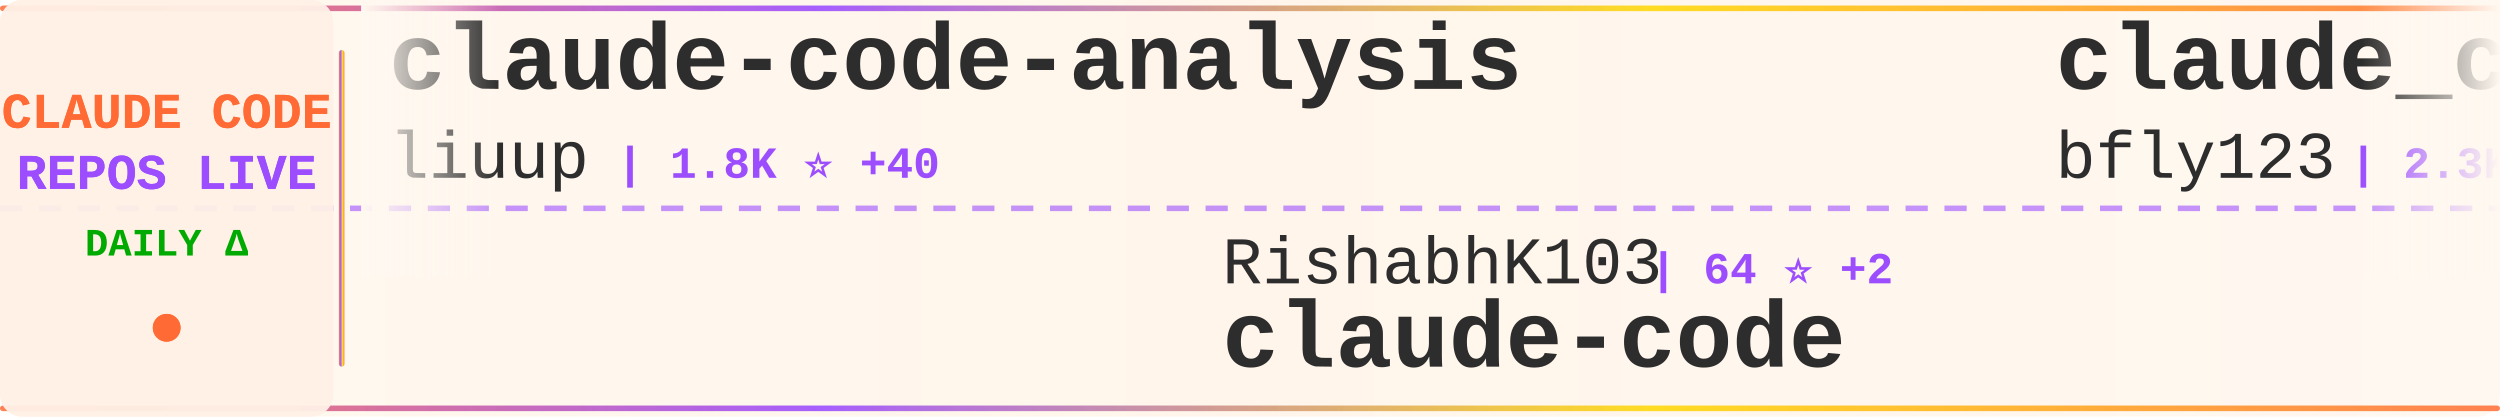
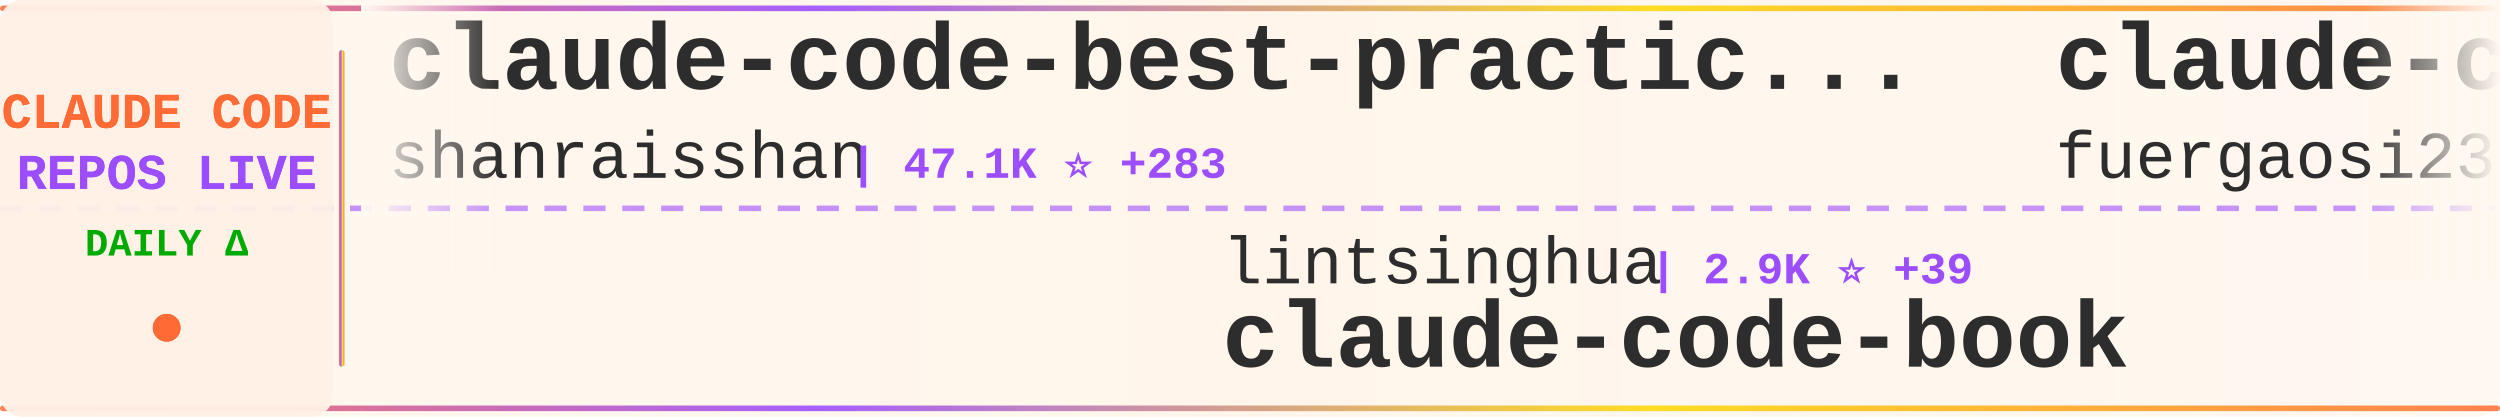
<svg xmlns="http://www.w3.org/2000/svg" width="900" height="150">
  <defs>
    <linearGradient id="tickerBg" x1="0%" y1="0%" x2="100%" y2="0%">
      <stop offset="0%" style="stop-color:#fff8f0;stop-opacity:0.98" />
      <stop offset="50%" style="stop-color:#fff5eb;stop-opacity:1" />
      <stop offset="100%" style="stop-color:#fff8f0;stop-opacity:0.98" />
    </linearGradient>
    <linearGradient id="borderGrad" x1="0%" y1="0%" x2="100%" y2="0%">
      <stop offset="0%" style="stop-color:#FF6B35;stop-opacity:0.85">
        <animate attributeName="stop-opacity" values="0.85;1;0.85" dur="2s" repeatCount="indefinite" />
      </stop>
      <stop offset="33%" style="stop-color:#9C4EFF;stop-opacity:0.9">
        <animate attributeName="stop-opacity" values="0.9;1;0.9" dur="2.2s" repeatCount="indefinite" />
      </stop>
      <stop offset="66%" style="stop-color:#FFD700;stop-opacity:0.85">
        <animate attributeName="stop-opacity" values="0.85;1;0.85" dur="1.8s" repeatCount="indefinite" />
      </stop>
      <stop offset="100%" style="stop-color:#FF6B35;stop-opacity:0.85">
        <animate attributeName="stop-opacity" values="0.85;1;0.85" dur="2s" repeatCount="indefinite" />
      </stop>
    </linearGradient>
    <filter id="textGlow">
      <feGaussianBlur stdDeviation="0.15" result="coloredBlur" />
      <feMerge>
        <feMergeNode in="coloredBlur" />
        <feMergeNode in="SourceGraphic" />
      </feMerge>
    </filter>
    <filter id="metricGlow">
      <feGaussianBlur stdDeviation="0.2" result="coloredBlur" />
      <feMerge>
        <feMergeNode in="coloredBlur" />
        <feMergeNode in="SourceGraphic" />
      </feMerge>
    </filter>
    <linearGradient id="leftFade" x1="0%" y1="0%" x2="100%" y2="0%">
      <stop offset="0%" style="stop-color:#fff8f0;stop-opacity:1" />
      <stop offset="100%" style="stop-color:#fff8f0;stop-opacity:0" />
    </linearGradient>
    <linearGradient id="rightFade" x1="0%" y1="0%" x2="100%" y2="0%">
      <stop offset="0%" style="stop-color:#fff8f0;stop-opacity:0" />
      <stop offset="100%" style="stop-color:#fff8f0;stop-opacity:1" />
    </linearGradient>
  </defs>
  <rect width="900" height="150" fill="url(#tickerBg)" rx="8" />
  <rect x="0" y="2" width="900" height="2" fill="url(#borderGrad)" rx="1" />
  <rect x="0" y="146" width="900" height="2" fill="url(#borderGrad)" rx="1" />
  <line x1="0" y1="75" x2="900" y2="75" stroke="#9C4EFF" stroke-width="2" stroke-dasharray="8 6" opacity="0.6" />
  <rect x="0" y="0" width="120" height="150" fill="#fff0e6" opacity="0.95" rx="8" />
  <text x="60" y="46" font-family="'Courier New', monospace" font-size="18" font-weight="bold" fill="#FF6B35" text-anchor="middle" filter="url(#textGlow)">
    CLAUDE CODE
  </text>
  <text x="60" y="68" font-family="'Courier New', monospace" font-size="18" font-weight="bold" fill="#9C4EFF" text-anchor="middle" filter="url(#textGlow)">
    REPOS LIVE
  </text>
  <text x="60" y="92" font-family="'Courier New', monospace" font-size="14" font-weight="bold" fill="#00aa00" text-anchor="middle">
    DAILY Δ
  </text>
  <circle cx="60" cy="118" r="5" fill="#FF6B35" filter="url(#metricGlow)">
    <animate attributeName="r" values="4;6;4" dur="1.5s" repeatCount="indefinite" />
    <animate attributeName="opacity" values="0.6;1;0.6" dur="1.5s" repeatCount="indefinite" />
  </circle>
  <rect x="122" y="18" width="2" height="114" fill="url(#borderGrad)" rx="1" />
  <clipPath id="tickerClip">
    <rect x="130" y="0" width="770" height="150" />
  </clipPath>
  <g clip-path="url(#tickerClip)">
    <g id="tickerItems">
      <animateTransform attributeName="transform" attributeType="XML" type="translate" from="0 0" to="-3000 0" dur="54s" repeatCount="indefinite" />
      <g transform="translate(0, 0)">
-         <text x="140" y="32" font-family="'Courier New', monospace" font-size="34" font-weight="bold" fill="#2d2d2d">claude-code-analysis</text>
-         <text x="140" y="64" font-family="'Courier New', monospace" font-size="24" font-weight="normal" fill="#2d2d2d" opacity="1.0">liuup</text>
-         <text x="222" y="64" font-family="'Courier New', monospace" font-size="16" font-weight="bold" fill="#9C4EFF"> | 1.8K ⭐ +40</text>
+         <text x="140" y="32" font-family="'Courier New', monospace" font-size="34" font-weight="bold" fill="#2d2d2d">claude-code-best-practic...</text>
+         <text x="140" y="64" font-family="'Courier New', monospace" font-size="24" font-weight="normal" fill="#2d2d2d" opacity="1.0">shanraisshan</text>
+         <text x="306" y="64" font-family="'Courier New', monospace" font-size="16" font-weight="bold" fill="#9C4EFF"> | 47.1K ⭐ +283</text>
      </g>
      <g transform="translate(300, 0)">
-         <text x="140" y="102" font-family="'Courier New', monospace" font-size="24" font-weight="normal" fill="#2d2d2d" opacity="1.0">RishabhK103</text>
-         <text x="294" y="102" font-family="'Courier New', monospace" font-size="16" font-weight="bold" fill="#9C4EFF"> | 64 ⭐ +2</text>
-         <text x="140" y="132" font-family="'Courier New', monospace" font-size="34" font-weight="bold" fill="#2d2d2d">claude-code</text>
+         <text x="140" y="102" font-family="'Courier New', monospace" font-size="24" font-weight="normal" fill="#2d2d2d" opacity="1.0">lintsinghua</text>
+         <text x="294" y="102" font-family="'Courier New', monospace" font-size="16" font-weight="bold" fill="#9C4EFF"> | 2.9K ⭐ +39</text>
+         <text x="140" y="132" font-family="'Courier New', monospace" font-size="34" font-weight="bold" fill="#2d2d2d">claude-code-book</text>
      </g>
      <g transform="translate(600, 0)">
-         <text x="140" y="32" font-family="'Courier New', monospace" font-size="34" font-weight="bold" fill="#2d2d2d">claude_code_bridge</text>
-         <text x="140" y="64" font-family="'Courier New', monospace" font-size="24" font-weight="normal" fill="#2d2d2d" opacity="1.0">bfly123</text>
-         <text x="246" y="64" font-family="'Courier New', monospace" font-size="16" font-weight="bold" fill="#9C4EFF"> | 2.3K ⭐ +7</text>
+         <text x="140" y="32" font-family="'Courier New', monospace" font-size="34" font-weight="bold" fill="#2d2d2d">claude-code-proxy</text>
+         <text x="140" y="64" font-family="'Courier New', monospace" font-size="24" font-weight="normal" fill="#2d2d2d" opacity="1.0">fuergaosi233</text>
+         <text x="306" y="64" font-family="'Courier New', monospace" font-size="16" font-weight="bold" fill="#9C4EFF"> | 2.5K ⭐ +8</text>
      </g>
      <g transform="translate(900, 0)">
-         <text x="140" y="102" font-family="'Courier New', monospace" font-size="24" font-weight="normal" fill="#2d2d2d" opacity="1.0">777genius</text>
-         <text x="270" y="102" font-family="'Courier New', monospace" font-size="16" font-weight="bold" fill="#9C4EFF"> | 898 ⭐</text>
-         <text x="140" y="132" font-family="'Courier New', monospace" font-size="34" font-weight="bold" fill="#2d2d2d">claude-code-source-code</text>
+         <text x="140" y="102" font-family="'Courier New', monospace" font-size="24" font-weight="normal" fill="#2d2d2d" opacity="1.0">Piebald-AI</text>
+         <text x="282" y="102" font-family="'Courier New', monospace" font-size="16" font-weight="bold" fill="#9C4EFF"> | 9.2K ⭐ +55</text>
+         <text x="140" y="132" font-family="'Courier New', monospace" font-size="34" font-weight="bold" fill="#2d2d2d">claude-code-system-promp...</text>
      </g>
      <g transform="translate(1200, 0)">
-         <text x="140" y="32" font-family="'Courier New', monospace" font-size="34" font-weight="bold" fill="#2d2d2d">claude-code-pm-course</text>
-         <text x="140" y="64" font-family="'Courier New', monospace" font-size="24" font-weight="normal" fill="#2d2d2d" opacity="1.0">carlvellotti</text>
-         <text x="306" y="64" font-family="'Courier New', monospace" font-size="16" font-weight="bold" fill="#9C4EFF"> | 1.9K ⭐ +6</text>
+         <text x="140" y="32" font-family="'Courier New', monospace" font-size="34" font-weight="bold" fill="#2d2d2d">collection-claude-code-s...</text>
+         <text x="140" y="64" font-family="'Courier New', monospace" font-size="24" font-weight="normal" fill="#2d2d2d" opacity="1.0">chauncygu</text>
+         <text x="270" y="64" font-family="'Courier New', monospace" font-size="16" font-weight="bold" fill="#9C4EFF"> | 2.2K ⭐ +12</text>
      </g>
      <g transform="translate(1500, 0)">
-         <text x="140" y="102" font-family="'Courier New', monospace" font-size="24" font-weight="normal" fill="#2d2d2d" opacity="1.0">VoltAgent</text>
-         <text x="270" y="102" font-family="'Courier New', monospace" font-size="16" font-weight="bold" fill="#9C4EFF"> | 17.8K ⭐ +96</text>
-         <text x="140" y="132" font-family="'Courier New', monospace" font-size="34" font-weight="bold" fill="#2d2d2d">awesome-claude-code-suba...</text>
+         <text x="140" y="102" font-family="'Courier New', monospace" font-size="24" font-weight="normal" fill="#2d2d2d" opacity="1.0">musistudio</text>
+         <text x="282" y="102" font-family="'Courier New', monospace" font-size="16" font-weight="bold" fill="#9C4EFF"> | 32.7K ⭐ +70</text>
+         <text x="140" y="132" font-family="'Courier New', monospace" font-size="34" font-weight="bold" fill="#2d2d2d">claude-code-router</text>
      </g>
      <g transform="translate(1800, 0)">
-         <text x="140" y="32" font-family="'Courier New', monospace" font-size="34" font-weight="bold" fill="#2d2d2d">CLIProxyAPI</text>
-         <text x="140" y="64" font-family="'Courier New', monospace" font-size="24" font-weight="normal" fill="#2d2d2d" opacity="1.0">router-for-me</text>
-         <text x="318" y="64" font-family="'Courier New', monospace" font-size="16" font-weight="bold" fill="#9C4EFF"> | 27.6K ⭐ +238</text>
+         <text x="140" y="32" font-family="'Courier New', monospace" font-size="34" font-weight="bold" fill="#2d2d2d">claude-task-master</text>
+         <text x="140" y="64" font-family="'Courier New', monospace" font-size="24" font-weight="normal" fill="#2d2d2d" opacity="1.0">eyaltoledano</text>
+         <text x="306" y="64" font-family="'Courier New', monospace" font-size="16" font-weight="bold" fill="#9C4EFF"> | 26.6K ⭐ +30</text>
      </g>
      <g transform="translate(2100, 0)">
-         <text x="140" y="102" font-family="'Courier New', monospace" font-size="24" font-weight="normal" fill="#2d2d2d" opacity="1.0">alex000kim</text>
-         <text x="282" y="102" font-family="'Courier New', monospace" font-size="16" font-weight="bold" fill="#9C4EFF"> | 218 ⭐</text>
-         <text x="140" y="132" font-family="'Courier New', monospace" font-size="34" font-weight="bold" fill="#2d2d2d">claude-code</text>
+         <text x="140" y="102" font-family="'Courier New', monospace" font-size="24" font-weight="normal" fill="#2d2d2d" opacity="1.0">router-for-me</text>
+         <text x="318" y="102" font-family="'Courier New', monospace" font-size="16" font-weight="bold" fill="#9C4EFF"> | 27.7K ⭐ +240</text>
+         <text x="140" y="132" font-family="'Courier New', monospace" font-size="34" font-weight="bold" fill="#2d2d2d">CLIProxyAPI</text>
      </g>
      <g transform="translate(2400, 0)">
-         <text x="140" y="32" font-family="'Courier New', monospace" font-size="34" font-weight="bold" fill="#2d2d2d">Claude-Code-x-OpenClaw-G...</text>
-         <text x="140" y="64" font-family="'Courier New', monospace" font-size="24" font-weight="normal" fill="#2d2d2d" opacity="1.0">KimYx0207</text>
-         <text x="270" y="64" font-family="'Courier New', monospace" font-size="16" font-weight="bold" fill="#9C4EFF"> | 3.4K ⭐ +26</text>
+         <text x="140" y="32" font-family="'Courier New', monospace" font-size="34" font-weight="bold" fill="#2d2d2d">claude_code_src</text>
+         <text x="140" y="64" font-family="'Courier New', monospace" font-size="24" font-weight="normal" fill="#2d2d2d" opacity="1.0">ponponon</text>
+         <text x="258" y="64" font-family="'Courier New', monospace" font-size="16" font-weight="bold" fill="#9C4EFF"> | 2.2K ⭐ +3</text>
      </g>
      <g transform="translate(2700, 0)">
-         <text x="140" y="102" font-family="'Courier New', monospace" font-size="24" font-weight="normal" fill="#2d2d2d" opacity="1.0">claude-code-best</text>
-         <text x="354" y="102" font-family="'Courier New', monospace" font-size="16" font-weight="bold" fill="#9C4EFF"> | 16.5K ⭐ +116</text>
-         <text x="140" y="132" font-family="'Courier New', monospace" font-size="34" font-weight="bold" fill="#2d2d2d">claude-code</text>
+         <text x="140" y="102" font-family="'Courier New', monospace" font-size="24" font-weight="normal" fill="#2d2d2d" opacity="1.0">nicedreamzapp</text>
+         <text x="318" y="102" font-family="'Courier New', monospace" font-size="16" font-weight="bold" fill="#9C4EFF"> | 1.8K ⭐ +183</text>
+         <text x="140" y="132" font-family="'Courier New', monospace" font-size="34" font-weight="bold" fill="#2d2d2d">claude-code-local</text>
      </g>
      <g transform="translate(3000, 0)">
-         <text x="140" y="32" font-family="'Courier New', monospace" font-size="34" font-weight="bold" fill="#2d2d2d">claude-code-analysis</text>
-         <text x="140" y="64" font-family="'Courier New', monospace" font-size="24" font-weight="normal" fill="#2d2d2d" opacity="1.0">liuup</text>
-         <text x="222" y="64" font-family="'Courier New', monospace" font-size="16" font-weight="bold" fill="#9C4EFF"> | 1.8K ⭐ +40</text>
+         <text x="140" y="32" font-family="'Courier New', monospace" font-size="34" font-weight="bold" fill="#2d2d2d">claude-code-best-practic...</text>
+         <text x="140" y="64" font-family="'Courier New', monospace" font-size="24" font-weight="normal" fill="#2d2d2d" opacity="1.0">shanraisshan</text>
+         <text x="306" y="64" font-family="'Courier New', monospace" font-size="16" font-weight="bold" fill="#9C4EFF"> | 47.1K ⭐ +283</text>
      </g>
      <g transform="translate(3300, 0)">
-         <text x="140" y="102" font-family="'Courier New', monospace" font-size="24" font-weight="normal" fill="#2d2d2d" opacity="1.0">RishabhK103</text>
-         <text x="294" y="102" font-family="'Courier New', monospace" font-size="16" font-weight="bold" fill="#9C4EFF"> | 64 ⭐ +2</text>
-         <text x="140" y="132" font-family="'Courier New', monospace" font-size="34" font-weight="bold" fill="#2d2d2d">claude-code</text>
+         <text x="140" y="102" font-family="'Courier New', monospace" font-size="24" font-weight="normal" fill="#2d2d2d" opacity="1.0">lintsinghua</text>
+         <text x="294" y="102" font-family="'Courier New', monospace" font-size="16" font-weight="bold" fill="#9C4EFF"> | 2.9K ⭐ +39</text>
+         <text x="140" y="132" font-family="'Courier New', monospace" font-size="34" font-weight="bold" fill="#2d2d2d">claude-code-book</text>
      </g>
      <g transform="translate(3600, 0)">
-         <text x="140" y="32" font-family="'Courier New', monospace" font-size="34" font-weight="bold" fill="#2d2d2d">claude_code_bridge</text>
-         <text x="140" y="64" font-family="'Courier New', monospace" font-size="24" font-weight="normal" fill="#2d2d2d" opacity="1.0">bfly123</text>
-         <text x="246" y="64" font-family="'Courier New', monospace" font-size="16" font-weight="bold" fill="#9C4EFF"> | 2.3K ⭐ +7</text>
+         <text x="140" y="32" font-family="'Courier New', monospace" font-size="34" font-weight="bold" fill="#2d2d2d">claude-code-proxy</text>
+         <text x="140" y="64" font-family="'Courier New', monospace" font-size="24" font-weight="normal" fill="#2d2d2d" opacity="1.0">fuergaosi233</text>
+         <text x="306" y="64" font-family="'Courier New', monospace" font-size="16" font-weight="bold" fill="#9C4EFF"> | 2.5K ⭐ +8</text>
      </g>
      <g transform="translate(3900, 0)">
-         <text x="140" y="102" font-family="'Courier New', monospace" font-size="24" font-weight="normal" fill="#2d2d2d" opacity="1.0">777genius</text>
-         <text x="270" y="102" font-family="'Courier New', monospace" font-size="16" font-weight="bold" fill="#9C4EFF"> | 898 ⭐</text>
-         <text x="140" y="132" font-family="'Courier New', monospace" font-size="34" font-weight="bold" fill="#2d2d2d">claude-code-source-code</text>
+         <text x="140" y="102" font-family="'Courier New', monospace" font-size="24" font-weight="normal" fill="#2d2d2d" opacity="1.0">Piebald-AI</text>
+         <text x="282" y="102" font-family="'Courier New', monospace" font-size="16" font-weight="bold" fill="#9C4EFF"> | 9.2K ⭐ +55</text>
+         <text x="140" y="132" font-family="'Courier New', monospace" font-size="34" font-weight="bold" fill="#2d2d2d">claude-code-system-promp...</text>
      </g>
    </g>
  </g>
  <rect x="130" y="0" width="50" height="100" fill="url(#leftFade)" />
  <rect x="850" y="0" width="50" height="100" fill="url(#rightFade)" />
</svg>
